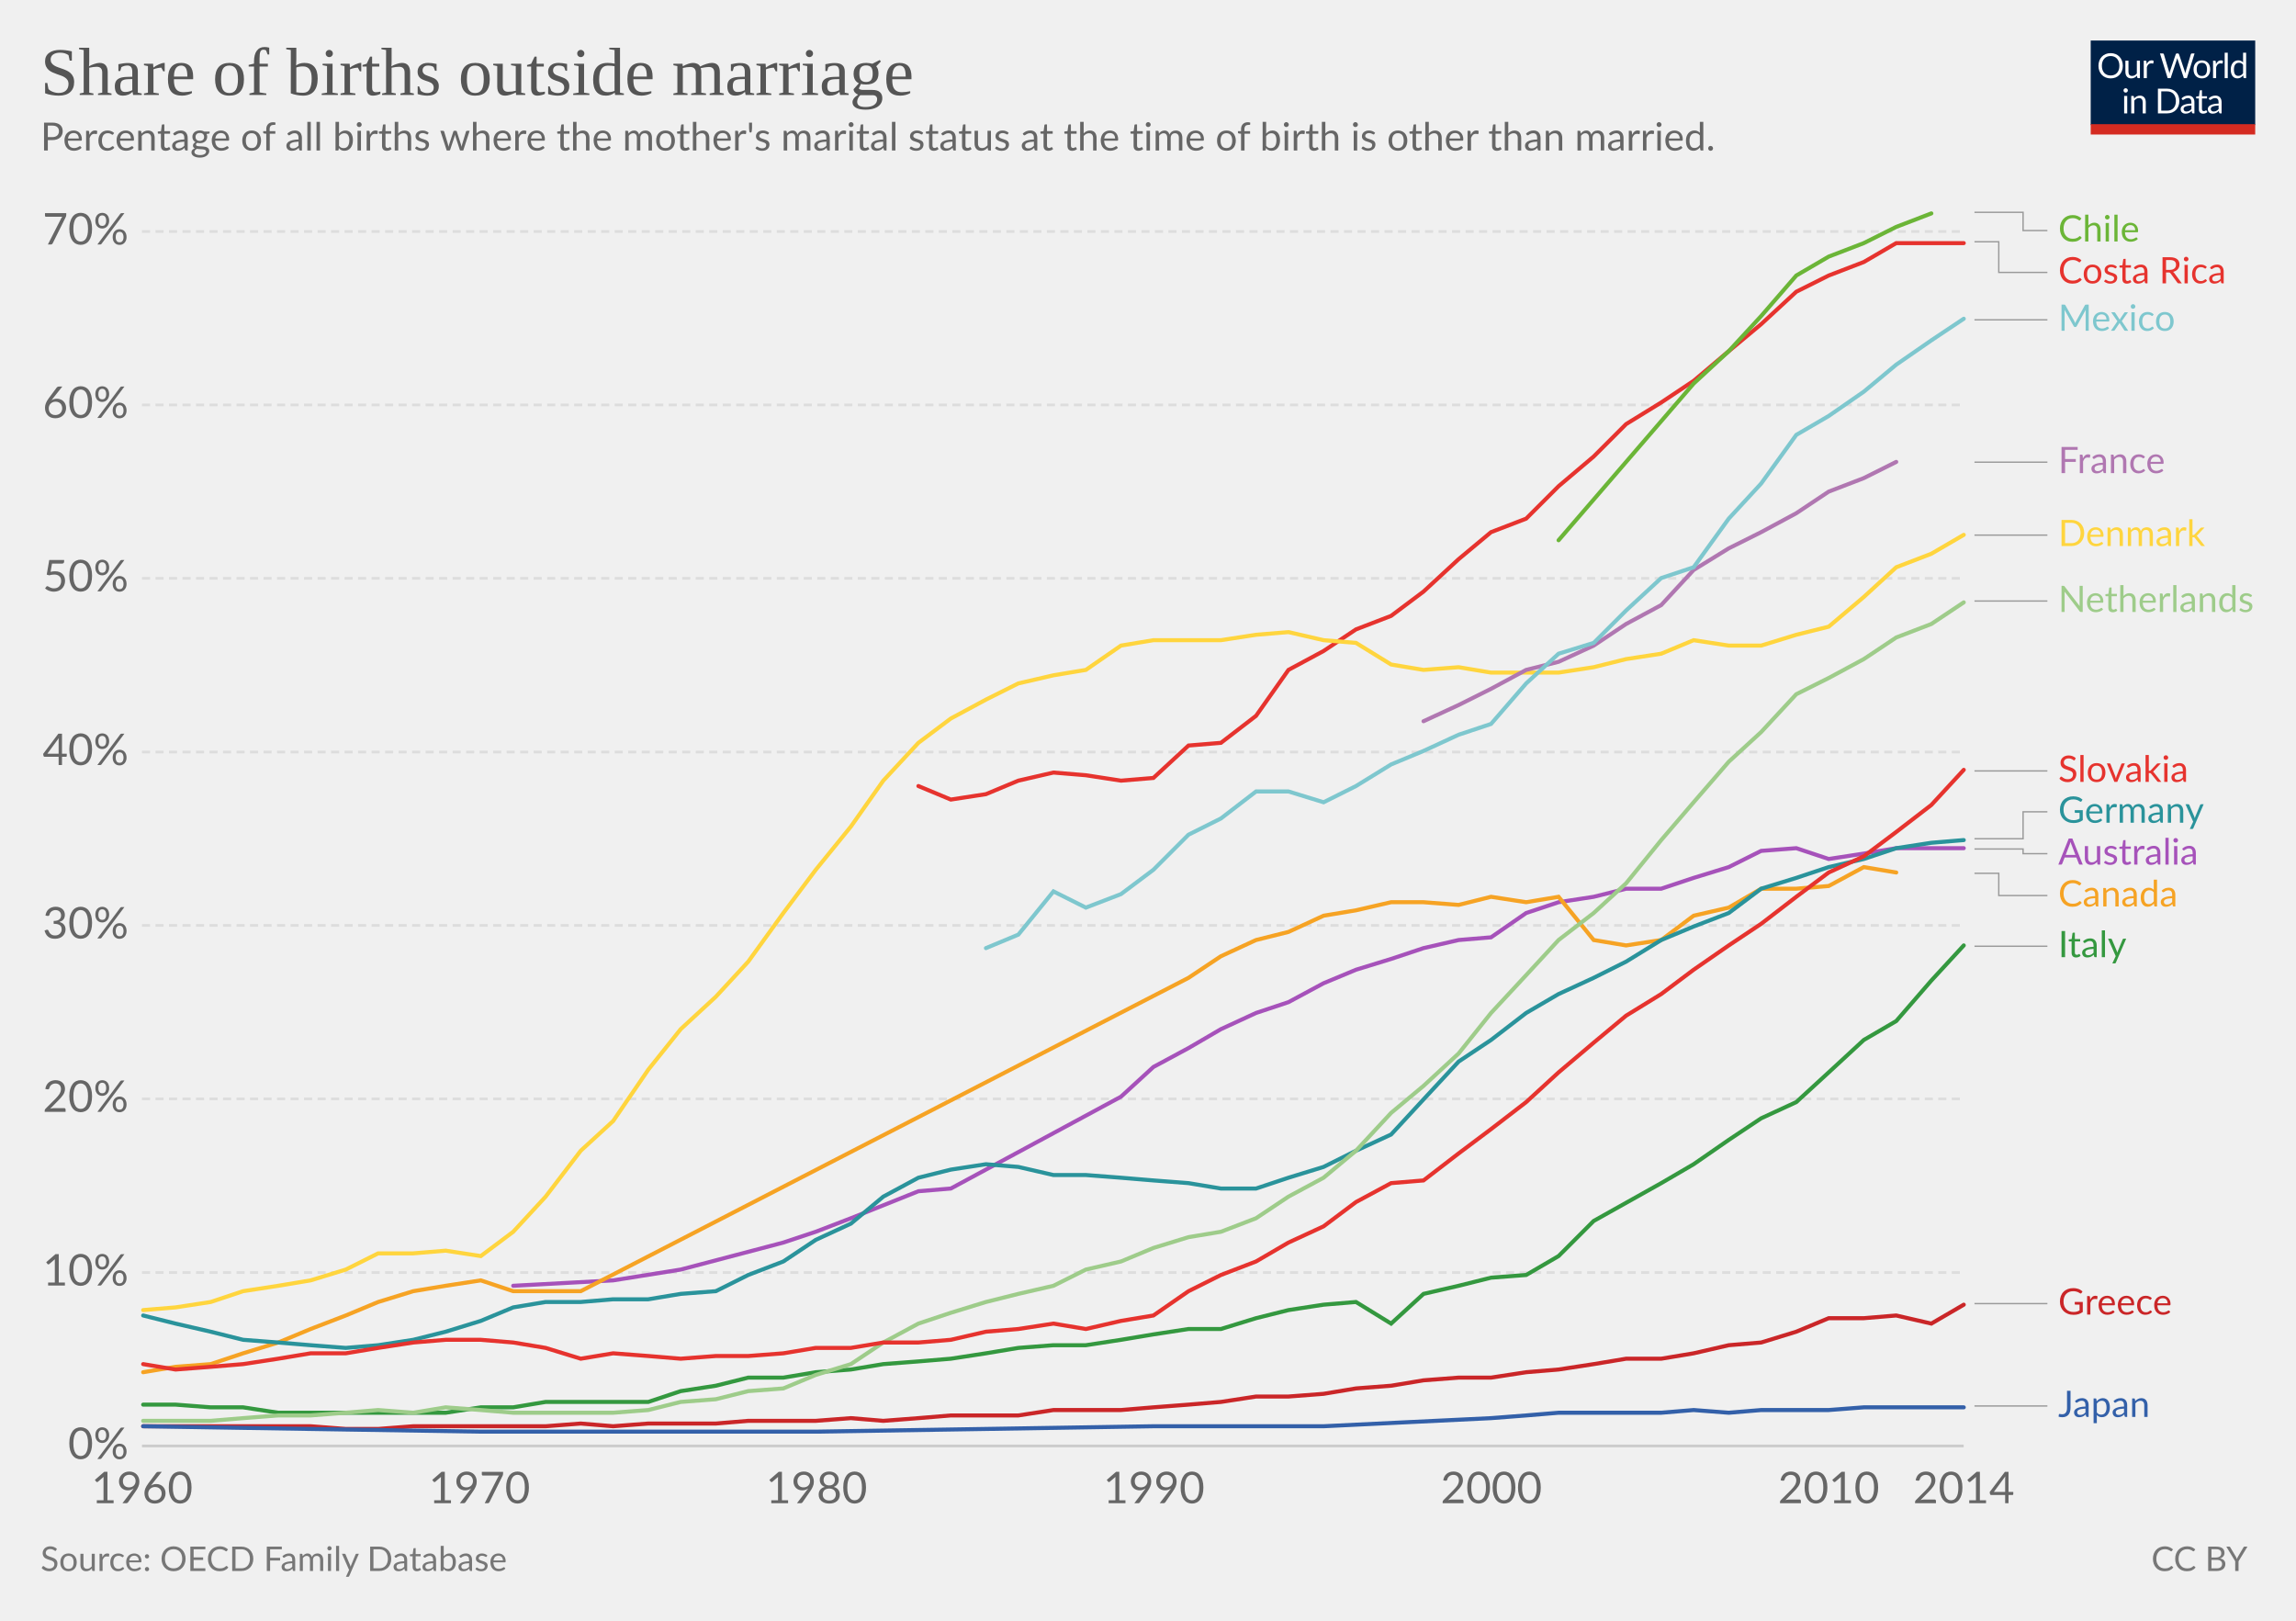
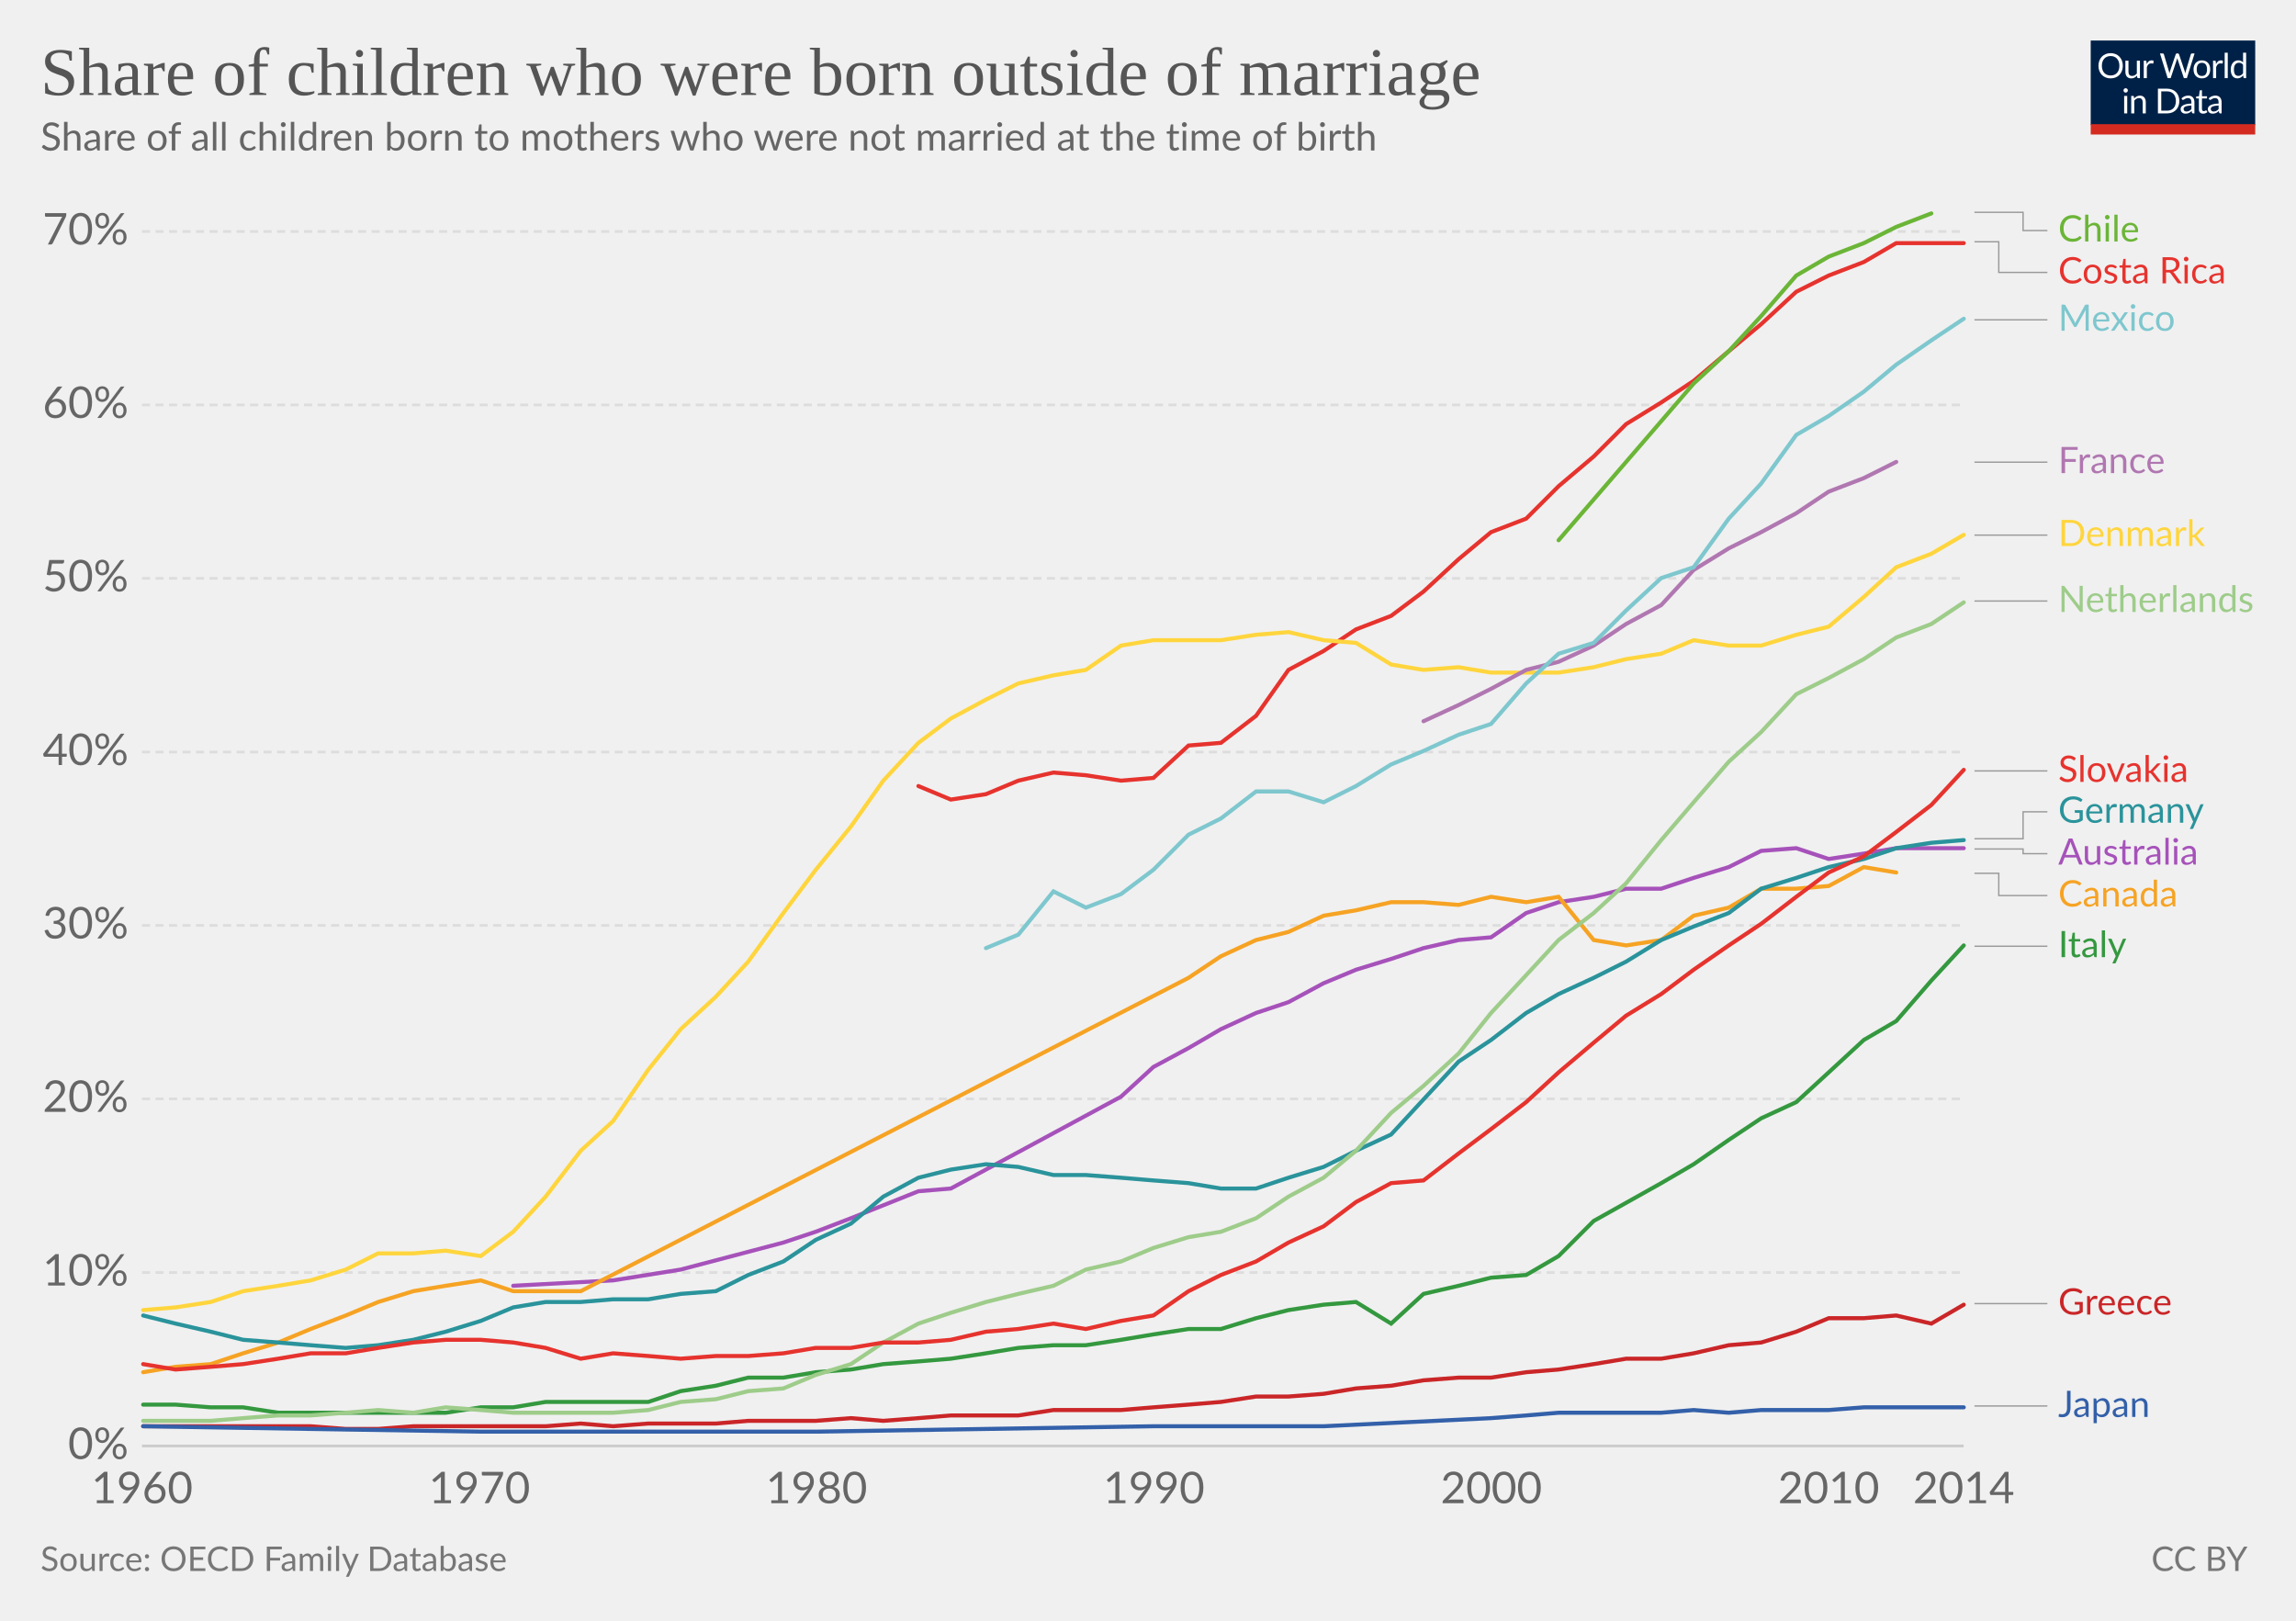
<svg xmlns="http://www.w3.org/2000/svg" version="1.1" style="font-family:Lato, 'Helvetica Neue', Helvetica, Arial, sans-serif;font-size:18px;background-color:white;text-rendering:optimizeLegibility;-webkit-font-smoothing:antialiased" width="850" height="600">
  <g class="HeaderView">
    <g transform="translate(774, 15) scale(0.29)">
      <svg width="210" height="120" viewBox="0 0 210 120" fill="none">
        <g clip-path="url(#clip0)">
          <path d="M0 0H210V107.89H0V0Z" fill="#002147" />
          <path d="M40.979 32.248C40.979 34.609 40.605 36.78 39.857 38.76C39.109 40.725 38.053 42.419 36.689 43.842C35.325 45.265 33.682 46.372 31.761 47.164C29.854 47.941 27.742 48.33 25.425 48.33C23.107 48.33 20.995 47.941 19.089 47.164C17.182 46.372 15.547 45.265 14.183 43.842C12.819 42.419 11.763 40.725 11.015 38.76C10.267 36.78 9.893 34.609 9.893 32.248C9.893 29.887 10.267 27.723 11.015 25.758C11.763 23.778 12.819 22.077 14.183 20.654C15.547 19.217 17.182 18.102 19.089 17.31C20.995 16.518 23.107 16.122 25.425 16.122C27.742 16.122 29.854 16.518 31.761 17.31C33.682 18.102 35.325 19.217 36.689 20.654C38.053 22.077 39.109 23.778 39.857 25.758C40.605 27.723 40.979 29.887 40.979 32.248ZM36.601 32.248C36.601 30.312 36.337 28.574 35.809 27.034C35.281 25.494 34.533 24.196 33.565 23.14C32.597 22.069 31.423 21.248 30.045 20.676C28.666 20.104 27.126 19.818 25.425 19.818C23.738 19.818 22.205 20.104 20.827 20.676C19.448 21.248 18.267 22.069 17.285 23.14C16.317 24.196 15.569 25.494 15.041 27.034C14.513 28.574 14.249 30.312 14.249 32.248C14.249 34.184 14.513 35.922 15.041 37.462C15.569 38.987 16.317 40.285 17.285 41.356C18.267 42.412 19.448 43.226 20.827 43.798C22.205 44.355 23.738 44.634 25.425 44.634C27.126 44.634 28.666 44.355 30.045 43.798C31.423 43.226 32.597 42.412 33.565 41.356C34.533 40.285 35.281 38.987 35.809 37.462C36.337 35.922 36.601 34.184 36.601 32.248ZM62.823 25.714V48H60.491C59.934 48 59.582 47.729 59.435 47.186L59.127 44.788C58.159 45.859 57.074 46.724 55.871 47.384C54.669 48.029 53.29 48.352 51.735 48.352C50.518 48.352 49.44 48.154 48.501 47.758C47.577 47.347 46.8 46.775 46.169 46.042C45.539 45.309 45.062 44.421 44.739 43.38C44.431 42.339 44.277 41.187 44.277 39.926V25.714H48.193V39.926C48.193 41.613 48.575 42.918 49.337 43.842C50.115 44.766 51.295 45.228 52.879 45.228C54.038 45.228 55.116 44.957 56.113 44.414C57.125 43.857 58.057 43.094 58.907 42.126V25.714H62.823ZM71.43 30.18C72.135 28.655 73 27.467 74.027 26.616C75.053 25.751 76.307 25.318 77.789 25.318C78.258 25.318 78.705 25.369 79.131 25.472C79.571 25.575 79.959 25.736 80.297 25.956L80.011 28.882C79.923 29.249 79.703 29.432 79.351 29.432C79.145 29.432 78.845 29.388 78.449 29.3C78.053 29.212 77.605 29.168 77.107 29.168C76.403 29.168 75.772 29.271 75.215 29.476C74.672 29.681 74.181 29.989 73.741 30.4C73.315 30.796 72.927 31.295 72.575 31.896C72.237 32.483 71.929 33.157 71.651 33.92V48H67.713V25.714H69.957C70.382 25.714 70.675 25.795 70.837 25.956C70.998 26.117 71.108 26.396 71.167 26.792L71.43 30.18ZM132.589 16.474L122.755 48H118.927L110.941 23.954C110.867 23.719 110.794 23.47 110.721 23.206C110.662 22.942 110.596 22.663 110.523 22.37C110.449 22.663 110.376 22.942 110.303 23.206C110.23 23.47 110.156 23.719 110.083 23.954L102.053 48H98.225L88.391 16.474H91.933C92.314 16.474 92.629 16.569 92.879 16.76C93.143 16.951 93.311 17.193 93.385 17.486L99.897 39.398C99.999 39.794 100.095 40.219 100.183 40.674C100.285 41.129 100.381 41.613 100.469 42.126C100.571 41.613 100.674 41.129 100.777 40.674C100.894 40.205 101.019 39.779 101.151 39.398L108.565 17.486C108.653 17.237 108.821 17.009 109.071 16.804C109.335 16.584 109.65 16.474 110.017 16.474H111.249C111.63 16.474 111.938 16.569 112.173 16.76C112.407 16.951 112.583 17.193 112.701 17.486L120.093 39.398C120.225 39.779 120.342 40.19 120.445 40.63C120.562 41.07 120.672 41.532 120.775 42.016C120.848 41.532 120.929 41.07 121.017 40.63C121.105 40.19 121.2 39.779 121.303 39.398L127.837 17.486C127.91 17.222 128.072 16.987 128.321 16.782C128.585 16.577 128.9 16.474 129.267 16.474H132.589ZM141.94 25.362C143.568 25.362 145.034 25.633 146.34 26.176C147.645 26.719 148.76 27.489 149.684 28.486C150.608 29.483 151.312 30.693 151.796 32.116C152.294 33.524 152.544 35.101 152.544 36.846C152.544 38.606 152.294 40.19 151.796 41.598C151.312 43.006 150.608 44.209 149.684 45.206C148.76 46.203 147.645 46.973 146.34 47.516C145.034 48.044 143.568 48.308 141.94 48.308C140.297 48.308 138.816 48.044 137.496 47.516C136.19 46.973 135.076 46.203 134.152 45.206C133.228 44.209 132.516 43.006 132.018 41.598C131.534 40.19 131.292 38.606 131.292 36.846C131.292 35.101 131.534 33.524 132.018 32.116C132.516 30.693 133.228 29.483 134.152 28.486C135.076 27.489 136.19 26.719 137.496 26.176C138.816 25.633 140.297 25.362 141.94 25.362ZM141.94 45.25C144.14 45.25 145.782 44.517 146.868 43.05C147.953 41.569 148.496 39.508 148.496 36.868C148.496 34.213 147.953 32.145 146.868 30.664C145.782 29.183 144.14 28.442 141.94 28.442C140.825 28.442 139.85 28.633 139.014 29.014C138.192 29.395 137.503 29.945 136.946 30.664C136.403 31.383 135.992 32.27 135.714 33.326C135.45 34.367 135.318 35.548 135.318 36.868C135.318 39.508 135.86 41.569 136.946 43.05C138.046 44.517 139.71 45.25 141.94 45.25ZM159.908 30.18C160.612 28.655 161.478 27.467 162.504 26.616C163.531 25.751 164.785 25.318 166.266 25.318C166.736 25.318 167.183 25.369 167.608 25.472C168.048 25.575 168.437 25.736 168.774 25.956L168.488 28.882C168.4 29.249 168.18 29.432 167.828 29.432C167.623 29.432 167.322 29.388 166.926 29.3C166.53 29.212 166.083 29.168 165.584 29.168C164.88 29.168 164.25 29.271 163.692 29.476C163.15 29.681 162.658 29.989 162.218 30.4C161.793 30.796 161.404 31.295 161.052 31.896C160.715 32.483 160.407 33.157 160.128 33.92V48H156.19V25.714H158.434C158.86 25.714 159.153 25.795 159.314 25.956C159.476 26.117 159.586 26.396 159.644 26.792L159.908 30.18ZM174.946 15.594V48H171.03V15.594H174.946ZM194.496 31.016C193.763 30.033 192.971 29.351 192.12 28.97C191.269 28.574 190.316 28.376 189.26 28.376C187.192 28.376 185.601 29.117 184.486 30.598C183.371 32.079 182.814 34.191 182.814 36.934C182.814 38.386 182.939 39.633 183.188 40.674C183.437 41.701 183.804 42.551 184.288 43.226C184.772 43.886 185.366 44.37 186.07 44.678C186.774 44.986 187.573 45.14 188.468 45.14C189.759 45.14 190.881 44.847 191.834 44.26C192.802 43.673 193.689 42.845 194.496 41.774V31.016ZM198.412 15.594V48H196.08C195.523 48 195.171 47.729 195.024 47.186L194.672 44.48C193.719 45.624 192.633 46.548 191.416 47.252C190.199 47.956 188.791 48.308 187.192 48.308C185.916 48.308 184.757 48.066 183.716 47.582C182.675 47.083 181.787 46.357 181.054 45.404C180.321 44.451 179.756 43.263 179.36 41.84C178.964 40.417 178.766 38.782 178.766 36.934C178.766 35.291 178.986 33.766 179.426 32.358C179.866 30.935 180.497 29.703 181.318 28.662C182.139 27.621 183.144 26.807 184.332 26.22C185.535 25.619 186.884 25.318 188.38 25.318C189.744 25.318 190.91 25.553 191.878 26.022C192.861 26.477 193.733 27.115 194.496 27.936V15.594H198.412ZM46.614 70.714V93H42.698V70.714H46.614ZM47.45 63.718C47.45 64.099 47.369 64.459 47.208 64.796C47.061 65.119 46.856 65.412 46.592 65.676C46.343 65.925 46.042 66.123 45.69 66.27C45.352 66.417 44.993 66.49 44.612 66.49C44.23 66.49 43.871 66.417 43.534 66.27C43.211 66.123 42.925 65.925 42.676 65.676C42.426 65.412 42.228 65.119 42.082 64.796C41.935 64.459 41.862 64.099 41.862 63.718C41.862 63.337 41.935 62.977 42.082 62.64C42.228 62.288 42.426 61.987 42.676 61.738C42.925 61.474 43.211 61.269 43.534 61.122C43.871 60.975 44.23 60.902 44.612 60.902C44.993 60.902 45.352 60.975 45.69 61.122C46.042 61.269 46.343 61.474 46.592 61.738C46.856 61.987 47.061 62.288 47.208 62.64C47.369 62.977 47.45 63.337 47.45 63.718ZM55.424 73.948C55.908 73.405 56.422 72.914 56.964 72.474C57.507 72.034 58.079 71.66 58.68 71.352C59.296 71.029 59.941 70.787 60.616 70.626C61.306 70.45 62.046 70.362 62.838 70.362C64.055 70.362 65.126 70.567 66.05 70.978C66.989 71.374 67.766 71.946 68.382 72.694C69.013 73.427 69.49 74.315 69.812 75.356C70.135 76.397 70.296 77.549 70.296 78.81V93H66.358V78.81C66.358 77.123 65.969 75.818 65.192 74.894C64.43 73.955 63.264 73.486 61.694 73.486C60.535 73.486 59.45 73.765 58.438 74.322C57.441 74.879 56.517 75.635 55.666 76.588V93H51.728V70.714H54.082C54.639 70.714 54.984 70.985 55.116 71.528L55.424 73.948ZM113.129 77.248C113.129 79.609 112.755 81.758 112.007 83.694C111.259 85.63 110.203 87.287 108.839 88.666C107.475 90.045 105.832 91.115 103.911 91.878C102.004 92.626 99.892 93 97.575 93H85.805V61.474H97.575C99.892 61.474 102.004 61.855 103.911 62.618C105.832 63.366 107.475 64.437 108.839 65.83C110.203 67.209 111.259 68.866 112.007 70.802C112.755 72.738 113.129 74.887 113.129 77.248ZM108.751 77.248C108.751 75.312 108.487 73.581 107.959 72.056C107.431 70.531 106.683 69.24 105.715 68.184C104.747 67.128 103.574 66.321 102.195 65.764C100.816 65.207 99.276 64.928 97.575 64.928H90.073V89.546H97.575C99.276 89.546 100.816 89.267 102.195 88.71C103.574 88.153 104.747 87.353 105.715 86.312C106.683 85.256 107.431 83.965 107.959 82.44C108.487 80.915 108.751 79.184 108.751 77.248ZM128.553 82.968C126.749 83.027 125.209 83.173 123.933 83.408C122.672 83.628 121.638 83.921 120.831 84.288C120.039 84.655 119.46 85.087 119.093 85.586C118.741 86.085 118.565 86.642 118.565 87.258C118.565 87.845 118.661 88.351 118.851 88.776C119.042 89.201 119.299 89.553 119.621 89.832C119.959 90.096 120.347 90.294 120.787 90.426C121.242 90.543 121.726 90.602 122.239 90.602C122.929 90.602 123.559 90.536 124.131 90.404C124.703 90.257 125.239 90.052 125.737 89.788C126.251 89.524 126.735 89.209 127.189 88.842C127.659 88.475 128.113 88.057 128.553 87.588V82.968ZM115.903 73.86C117.135 72.672 118.463 71.785 119.885 71.198C121.308 70.611 122.885 70.318 124.615 70.318C125.862 70.318 126.969 70.523 127.937 70.934C128.905 71.345 129.719 71.917 130.379 72.65C131.039 73.383 131.538 74.271 131.875 75.312C132.213 76.353 132.381 77.497 132.381 78.744V93H130.643C130.262 93 129.969 92.941 129.763 92.824C129.558 92.692 129.397 92.443 129.279 92.076L128.839 89.964C128.253 90.507 127.681 90.991 127.123 91.416C126.566 91.827 125.979 92.179 125.363 92.472C124.747 92.751 124.087 92.963 123.383 93.11C122.694 93.271 121.924 93.352 121.073 93.352C120.208 93.352 119.394 93.235 118.631 93C117.869 92.751 117.201 92.384 116.629 91.9C116.072 91.416 115.625 90.807 115.287 90.074C114.965 89.326 114.803 88.446 114.803 87.434C114.803 86.554 115.045 85.711 115.529 84.904C116.013 84.083 116.798 83.357 117.883 82.726C118.969 82.095 120.384 81.582 122.129 81.186C123.875 80.775 126.016 80.541 128.553 80.482V78.744C128.553 77.013 128.179 75.708 127.431 74.828C126.683 73.933 125.591 73.486 124.153 73.486C123.185 73.486 122.371 73.611 121.711 73.86C121.066 74.095 120.501 74.366 120.017 74.674C119.548 74.967 119.137 75.239 118.785 75.488C118.448 75.723 118.111 75.84 117.773 75.84C117.509 75.84 117.282 75.774 117.091 75.642C116.901 75.495 116.739 75.319 116.607 75.114L115.903 73.86ZM143.568 93.352C141.808 93.352 140.451 92.861 139.498 91.878C138.559 90.895 138.09 89.48 138.09 87.632V73.992H135.406C135.171 73.992 134.973 73.926 134.812 73.794C134.65 73.647 134.57 73.427 134.57 73.134V71.572L138.222 71.11L139.124 64.224C139.168 64.004 139.263 63.828 139.41 63.696C139.571 63.549 139.776 63.476 140.026 63.476H142.006V71.154H148.452V73.992H142.006V87.368C142.006 88.307 142.233 89.003 142.688 89.458C143.142 89.913 143.729 90.14 144.448 90.14C144.858 90.14 145.21 90.089 145.504 89.986C145.812 89.869 146.076 89.744 146.296 89.612C146.516 89.48 146.699 89.363 146.846 89.26C147.007 89.143 147.146 89.084 147.264 89.084C147.469 89.084 147.652 89.209 147.814 89.458L148.958 91.328C148.283 91.959 147.469 92.457 146.516 92.824C145.562 93.176 144.58 93.352 143.568 93.352ZM163.253 82.968C161.449 83.027 159.909 83.173 158.633 83.408C157.372 83.628 156.338 83.921 155.531 84.288C154.739 84.655 154.16 85.087 153.793 85.586C153.441 86.085 153.265 86.642 153.265 87.258C153.265 87.845 153.36 88.351 153.551 88.776C153.742 89.201 153.998 89.553 154.321 89.832C154.658 90.096 155.047 90.294 155.487 90.426C155.942 90.543 156.426 90.602 156.939 90.602C157.628 90.602 158.259 90.536 158.831 90.404C159.403 90.257 159.938 90.052 160.437 89.788C160.95 89.524 161.434 89.209 161.889 88.842C162.358 88.475 162.813 88.057 163.253 87.588V82.968ZM150.603 73.86C151.835 72.672 153.162 71.785 154.585 71.198C156.008 70.611 157.584 70.318 159.315 70.318C160.562 70.318 161.669 70.523 162.637 70.934C163.605 71.345 164.419 71.917 165.079 72.65C165.739 73.383 166.238 74.271 166.575 75.312C166.912 76.353 167.081 77.497 167.081 78.744V93H165.343C164.962 93 164.668 92.941 164.463 92.824C164.258 92.692 164.096 92.443 163.979 92.076L163.539 89.964C162.952 90.507 162.38 90.991 161.823 91.416C161.266 91.827 160.679 92.179 160.063 92.472C159.447 92.751 158.787 92.963 158.083 93.11C157.394 93.271 156.624 93.352 155.773 93.352C154.908 93.352 154.094 93.235 153.331 93C152.568 92.751 151.901 92.384 151.329 91.9C150.772 91.416 150.324 90.807 149.987 90.074C149.664 89.326 149.503 88.446 149.503 87.434C149.503 86.554 149.745 85.711 150.229 84.904C150.713 84.083 151.498 83.357 152.583 82.726C153.668 82.095 155.084 81.582 156.829 81.186C158.574 80.775 160.716 80.541 163.253 80.482V78.744C163.253 77.013 162.879 75.708 162.131 74.828C161.383 73.933 160.29 73.486 158.853 73.486C157.885 73.486 157.071 73.611 156.411 73.86C155.766 74.095 155.201 74.366 154.717 74.674C154.248 74.967 153.837 75.239 153.485 75.488C153.148 75.723 152.81 75.84 152.473 75.84C152.209 75.84 151.982 75.774 151.791 75.642C151.6 75.495 151.439 75.319 151.307 75.114L150.603 73.86Z" fill="white" />
          <rect y="106.789" width="210" height="13.211" fill="#D42B21" />
        </g>
        <defs>
          <clipPath id="clip0">
            <rect width="210" height="120" fill="white" />
          </clipPath>
        </defs>
      </svg>
    </g>
    <a href="https://ourworldindata.org/grapher/share-of-births-outside-marriage" style="font-family:&quot;Playfair Display&quot;, Georgia, &quot;Times New Roman&quot;, serif" target="_blank">
      <text font-size="25.20" x="15.0" y="35.2" fill="#555">
-         <tspan x="15" y="35.16">Share of births outside marriage</tspan>
+         <tspan x="15" y="35.16">Share of children who were born outside of marriage</tspan>
      </text>
    </a>
    <text font-size="14.40" x="15.0" y="55.7" fill="#666">
-       <tspan x="15" y="55.72">Percentage of all births where the mother's marital status at the time of birth is other than married.</tspan>
+       <tspan x="15" y="55.72">Share of all children born to mothers who were not married at the time of birth</tspan>
    </text>
  </g>
  <g class="LineChart">
    <defs>
-       <clipPath id="boundsClip-259">
+       <clipPath id="boundsClip-695">
        <rect x="42.562" y="0" width="830" height="955.8" />
      </clipPath>
    </defs>
    <g class="AxisBoxView">
      <g class="HorizontalAxis">
        <text x="52.6" y="556.5" fill="#666" text-anchor="middle" font-size="16.2">1960</text>
        <text x="177.5" y="556.5" fill="#666" text-anchor="middle" font-size="16.2">1970</text>
        <text x="302.3" y="556.5" fill="#666" text-anchor="middle" font-size="16.2">1980</text>
        <text x="427.2" y="556.5" fill="#666" text-anchor="middle" font-size="16.2">1990</text>
        <text x="552.1" y="556.5" fill="#666" text-anchor="middle" font-size="16.2">2000</text>
        <text x="677" y="556.5" fill="#666" text-anchor="middle" font-size="16.2">2010</text>
        <text x="727" y="556.5" fill="#666" text-anchor="middle" font-size="16.2">2014</text>
      </g>
      <g class="VerticalAxis">
        <text x="47.56" y="535.3" fill="#666" dominant-baseline="middle" text-anchor="end" font-size="16.2">0%</text>
        <text x="47.56" y="471.1" fill="#666" dominant-baseline="middle" text-anchor="end" font-size="16.2">10%</text>
        <text x="47.56" y="406.8" fill="#666" dominant-baseline="middle" text-anchor="end" font-size="16.2">20%</text>
        <text x="47.56" y="342.6" fill="#666" dominant-baseline="middle" text-anchor="end" font-size="16.2">30%</text>
        <text x="47.56" y="278.4" fill="#666" dominant-baseline="middle" text-anchor="end" font-size="16.2">40%</text>
        <text x="47.56" y="214.1" fill="#666" dominant-baseline="middle" text-anchor="end" font-size="16.2">50%</text>
        <text x="47.56" y="149.9" fill="#666" dominant-baseline="middle" text-anchor="end" font-size="16.2">60%</text>
        <text x="47.56" y="85.7" fill="#666" dominant-baseline="middle" text-anchor="end" font-size="16.2">70%</text>
      </g>
      <g class="AxisGridLines">
        <line x1="52.56" y1="535.3" x2="726.97" y2="535.3" stroke="#ccc" />
        <line x1="52.56" y1="471.1" x2="726.97" y2="471.1" stroke="#ddd" stroke-dasharray="3,2" />
        <line x1="52.56" y1="406.8" x2="726.97" y2="406.8" stroke="#ddd" stroke-dasharray="3,2" />
        <line x1="52.56" y1="342.6" x2="726.97" y2="342.6" stroke="#ddd" stroke-dasharray="3,2" />
        <line x1="52.56" y1="278.4" x2="726.97" y2="278.4" stroke="#ddd" stroke-dasharray="3,2" />
        <line x1="52.56" y1="214.1" x2="726.97" y2="214.1" stroke="#ddd" stroke-dasharray="3,2" />
        <line x1="52.56" y1="149.9" x2="726.97" y2="149.9" stroke="#ddd" stroke-dasharray="3,2" />
        <line x1="52.56" y1="85.7" x2="726.97" y2="85.7" stroke="#ddd" stroke-dasharray="3,2" />
      </g>
    </g>
-     <g clip-path="url(#boundsClip-259)">
+     <g clip-path="url(#boundsClip-695)">
      <g class="HeightedLegend" style="cursor:pointer">
        <g class="legendMark">
          <g class="indicator">
            <path d="M730.965,78.6 H748.965 V85.35 H757.965" stroke="#999" stroke-width="0.5" fill="none" />
          </g>
          <rect x="726.965" y="78.6" width="65.78" height="13.5" fill="#fff" opacity="0" />
          <text font-size="13.50" x="762.0" y="89.4" fill="#6bb537">
            <tspan x="761.965" y="89.4">Chile</tspan>
          </text>
        </g>
        <g class="legendMark">
          <g class="indicator">
            <path d="M730.965,89.5 H739.965 V100.85 H757.965" stroke="#999" stroke-width="0.5" fill="none" />
          </g>
          <rect x="726.965" y="94.1" width="101.15" height="13.5" fill="#fff" opacity="0" />
          <text font-size="13.50" x="762.0" y="104.9" fill="#e6332e">
            <tspan x="761.965" y="104.9">Costa Rica</tspan>
          </text>
        </g>
        <g class="legendMark">
          <g class="indicator">
            <path d="M730.965,118.4 H744.465 V118.4 H757.965" stroke="#999" stroke-width="0.5" fill="none" />
          </g>
          <rect x="726.965" y="111.65" width="77.795" height="13.5" fill="#fff" opacity="0" />
          <text font-size="13.50" x="762.0" y="122.5" fill="#7ec7ce">
            <tspan x="761.965" y="122.45">Mexico</tspan>
          </text>
        </g>
        <g class="legendMark">
          <g class="indicator">
            <path d="M730.965,171.1 H744.465 V171.1 H757.965" stroke="#999" stroke-width="0.5" fill="none" />
          </g>
          <rect x="726.965" y="164.35" width="77.12" height="13.5" fill="#fff" opacity="0" />
          <text font-size="13.50" x="762.0" y="175.2" fill="#b077b1">
            <tspan x="761.965" y="175.15">France</tspan>
          </text>
        </g>
        <g class="legendMark">
          <g class="indicator">
            <path d="M730.965,198.1 H744.465 V198.1 H757.965" stroke="#999" stroke-width="0.5" fill="none" />
          </g>
          <rect x="726.965" y="191.35" width="89.81" height="13.5" fill="#fff" opacity="0" />
          <text font-size="13.50" x="762.0" y="202.2" fill="#ffd53e">
            <tspan x="761.965" y="202.15">Denmark</tspan>
          </text>
        </g>
        <g class="legendMark">
          <g class="indicator">
            <path d="M730.965,222.5 H744.465 V222.5 H757.965" stroke="#999" stroke-width="0.5" fill="none" />
          </g>
          <rect x="726.965" y="215.75" width="108.035" height="13.5" fill="#fff" opacity="0" />
          <text font-size="13.50" x="762.0" y="226.6" fill="#9ecc8a">
            <tspan x="761.965" y="226.55">Netherlands</tspan>
          </text>
        </g>
        <g class="legendMark">
          <g class="indicator">
            <path d="M730.965,285.4 H744.465 V285.4 H757.965" stroke="#999" stroke-width="0.5" fill="none" />
          </g>
          <rect x="726.965" y="278.65" width="86.165" height="13.5" fill="#fff" opacity="0" />
          <text font-size="13.50" x="762.0" y="289.4" fill="#e6332e">
            <tspan x="761.965" y="289.45">Slovakia</tspan>
          </text>
        </g>
        <g class="legendMark">
          <g class="indicator">
            <path d="M730.965,310.5 H748.965 V300.533 H757.965" stroke="#999" stroke-width="0.5" fill="none" />
          </g>
          <rect x="726.965" y="293.783" width="90.62" height="13.5" fill="#fff" opacity="0" />
          <text font-size="13.50" x="762.0" y="304.6" fill="#2a939b">
            <tspan x="761.965" y="304.583">Germany</tspan>
          </text>
        </g>
        <g class="legendMark">
          <g class="indicator">
            <path d="M730.965,314.3 H748.965 V316.033 H757.965" stroke="#999" stroke-width="0.5" fill="none" />
          </g>
          <rect x="726.965" y="309.283" width="87.65" height="13.5" fill="#fff" opacity="0" />
          <text font-size="13.50" x="762.0" y="320.1" fill="#a652ba">
            <tspan x="761.965" y="320.083">Australia</tspan>
          </text>
        </g>
        <g class="legendMark">
          <g class="indicator">
            <path d="M730.965,323.3 H739.965 V331.533 H757.965" stroke="#999" stroke-width="0.5" fill="none" />
          </g>
          <rect x="726.965" y="324.783" width="82.52" height="13.5" fill="#fff" opacity="0" />
          <text font-size="13.50" x="762.0" y="335.6" fill="#f6a324">
            <tspan x="761.965" y="335.583">Canada</tspan>
          </text>
        </g>
        <g class="legendMark">
          <g class="indicator">
            <path d="M730.965,350.3 H744.465 V350.3 H757.965" stroke="#999" stroke-width="0.5" fill="none" />
          </g>
          <rect x="726.965" y="343.55" width="59.84" height="13.5" fill="#fff" opacity="0" />
          <text font-size="13.50" x="762.0" y="354.4" fill="#34983f">
            <tspan x="761.965" y="354.35">Italy</tspan>
          </text>
        </g>
        <g class="legendMark">
          <g class="indicator">
            <path d="M730.965,482.6 H744.465 V482.6 H757.965" stroke="#999" stroke-width="0.5" fill="none" />
          </g>
          <rect x="726.965" y="475.85" width="79.415" height="13.5" fill="#fff" opacity="0" />
          <text font-size="13.50" x="762.0" y="486.7" fill="#ca2628">
            <tspan x="761.965" y="486.65">Greece</tspan>
          </text>
        </g>
        <g class="legendMark">
          <g class="indicator">
            <path d="M730.965,520.5 H744.465 V520.5 H757.965" stroke="#999" stroke-width="0.5" fill="none" />
          </g>
          <rect x="726.965" y="513.75" width="71.99" height="13.5" fill="#fff" opacity="0" />
          <text font-size="13.50" x="762.0" y="524.5" fill="#3360a9">
            <tspan x="761.965" y="524.55">Japan</tspan>
          </text>
        </g>
      </g>
      <g class="Lines">
        <rect x="53" y="79" width="674" height="457" fill="rgba(255,255,255,0)" opacity="0" />
        <g class="key-Australia_0">
          <path stroke="#a652ba" stroke-linecap="round" d="M190 476L227 474L252 470L290 460L302 456L315 451L340 441L352 440L415 406L427 395L440 388L452 381L465 375L477 371L490 364L502 359L515 355L527 351L540 348L552 347L565 338L577 334L590 332L602 329L615 329L627 325L640 321L652 315L665 314L677 318L690 316L702 314L715 314L727 314" fill="none" stroke-width="1.5" />
        </g>
        <g class="key-Canada_0">
          <path stroke="#f6a324" stroke-linecap="round" d="M53 508L65 506L78 505L90 501L103 497L115 492L128 487L140 482L153 478L165 476L178 474L190 478L202 478L215 478L440 362L452 354L465 348L477 345L490 339L502 337L515 334L527 334L540 335L552 332L565 334L577 332L590 348L602 350L615 348L627 339L640 336L652 329L665 329L677 328L690 321L702 323" fill="none" stroke-width="1.5" />
        </g>
        <g class="key-Costa-Rica_0">
          <path stroke="#e6332e" stroke-linecap="round" d="M340 291L352 296L365 294L377 289L390 286L402 287L415 289L427 288L440 276L452 275L465 265L477 248L490 241L502 233L515 228L527 219L540 207L552 197L565 192L577 180L590 169L602 157L615 149L627 141L640 130L652 120L665 108L677 102L690 97L702 90L715 90L727 90" fill="none" stroke-width="1.5" />
        </g>
        <g class="key-Denmark_0">
          <path stroke="#ffd53e" stroke-linecap="round" d="M53 485L65 484L78 482L90 478L103 476L115 474L128 470L140 464L153 464L165 463L178 465L190 456L202 443L215 426L227 415L240 396L252 381L265 369L277 356L290 338L302 322L315 306L327 289L340 275L352 266L365 259L377 253L390 250L402 248L415 239L427 237L440 237L452 237L465 235L477 234L490 237L502 238L515 246L527 248L540 247L552 249L565 249L577 249L590 247L602 244L615 242L627 237L640 239L652 239L665 235L677 232L690 221L702 210L715 205L727 198" fill="none" stroke-width="1.5" />
        </g>
        <g class="key-Germany_0">
          <path stroke="#2a939b" stroke-linecap="round" d="M53 487L65 490L78 493L90 496L103 497L115 498L128 499L140 498L153 496L165 493L178 489L190 484L202 482L215 482L227 481L240 481L252 479L265 478L277 472L290 467L302 459L315 453L327 443L340 436L352 433L365 431L377 432L390 435L402 435L415 436L427 437L440 438L452 440L465 440L477 436L490 432L502 426L515 420L527 407L540 393L552 385L565 375L577 368L590 362L602 356L615 348L627 343L640 338L652 329L665 325L677 321L690 318L702 314L715 312L727 311" fill="none" stroke-width="1.5" />
        </g>
        <g class="key-Italy_0">
          <path stroke="#34983f" stroke-linecap="round" d="M53 520L65 520L78 521L90 521L103 523L115 523L128 523L140 523L153 523L165 523L178 521L190 521L202 519L215 519L227 519L240 519L252 515L265 513L277 510L290 510L302 508L315 507L327 505L340 504L352 503L365 501L377 499L390 498L402 498L415 496L427 494L440 492L452 492L465 488L477 485L490 483L502 482L515 490L527 479L540 476L552 473L565 472L577 465L590 452L615 438L627 431L640 422L652 414L665 408L677 397L690 385L702 378L715 363L727 350" fill="none" stroke-width="1.5" />
        </g>
        <g class="key-Netherlands_0">
          <path stroke="#9ecc8a" stroke-linecap="round" d="M53 526L65 526L78 526L90 525L103 524L115 524L128 523L140 522L153 523L165 521L178 522L190 523L202 523L215 523L227 523L240 522L252 519L265 518L277 515L290 514L302 509L315 505L327 497L340 490L352 486L365 482L377 479L390 476L402 470L415 467L427 462L440 458L452 456L465 451L477 443L490 436L502 426L515 412L527 402L540 390L552 375L565 361L577 348L590 338L602 327L615 311L627 297L640 282L652 271L665 257L677 251L690 244L702 236L715 231L727 223" fill="none" stroke-width="1.5" />
        </g>
        <g class="key-Slovakia_0">
          <path stroke="#e6332e" stroke-linecap="round" d="M53 505L65 507L78 506L90 505L103 503L115 501L128 501L140 499L153 497L165 496L178 496L190 497L202 499L215 503L227 501L240 502L252 503L265 502L277 502L290 501L302 499L315 499L327 497L340 497L352 496L365 493L377 492L390 490L402 492L415 489L427 487L440 478L452 472L465 467L477 460L490 454L502 445L515 438L527 437L540 427L552 418L565 408L577 397L590 386L602 376L615 368L627 359L640 350L652 342L665 332L677 323L690 317L702 308L715 298L727 285" fill="none" stroke-width="1.5" />
        </g>
        <g class="key-Chile_0">
          <path stroke="#6bb537" stroke-linecap="round" d="M577 200L627 142L640 130L652 117L665 102L677 95L690 90L702 84L715 79" fill="none" stroke-width="1.5" />
        </g>
        <g class="key-France_0">
          <path stroke="#b077b1" stroke-linecap="round" d="M527 267L540 261L552 255L565 248L577 245L590 239L602 231L615 224L627 211L640 203L652 197L665 190L677 182L690 177L702 171" fill="none" stroke-width="1.5" />
        </g>
        <g class="key-Greece_0">
          <path stroke="#ca2628" stroke-linecap="round" d="M53 528L65 528L78 528L90 528L103 528L115 528L128 529L140 529L153 528L165 528L178 528L190 528L202 528L215 527L227 528L240 527L252 527L265 527L277 526L290 526L302 526L315 525L327 526L340 525L352 524L365 524L377 524L390 522L402 522L415 522L427 521L440 520L452 519L465 517L477 517L490 516L502 514L515 513L527 511L540 510L552 510L565 508L577 507L590 505L602 503L615 503L627 501L640 498L652 497L665 493L677 488L690 488L702 487L715 490L727 483" fill="none" stroke-width="1.5" />
        </g>
        <g class="key-Japan_0">
          <path stroke="#3360a9" stroke-linecap="round" d="M53 528L115 529L178 530L240 530L302 530L365 529L427 528L490 528L552 525L565 524L577 523L590 523L602 523L615 523L627 522L640 523L652 522L665 522L677 522L690 521L702 521L715 521L727 521" fill="none" stroke-width="1.5" />
        </g>
        <g class="key-Mexico_0">
          <path stroke="#7ec7ce" stroke-linecap="round" d="M365 351L377 346L390 330L402 336L415 331L427 322L440 309L452 303L465 293L477 293L490 297L502 291L515 283L527 278L540 272L552 268L565 253L577 242L590 238L602 226L615 214L627 210L640 192L652 179L665 161L677 154L690 145L702 135L715 126L727 118" fill="none" stroke-width="1.5" />
        </g>
      </g>
    </g>
  </g>
  <g class="SourcesFooter" style="fill:#777">
    <g class="clickable" style="fill:#777">
      <text font-size="12.60" x="15.0" y="581.6">
        <tspan x="15" y="581.58">Source: OECD Family Database</tspan>
      </text>
    </g>
    <text font-size="12.60" x="796.4" y="581.6">
      <tspan x="796.444" y="581.58">
        <a style="fill: #777;" class="cclogo" href="http://creativecommons.org/licenses/by/4.0/deed.en_US" target="_blank">CC BY</a>
      </tspan>
    </text>
  </g>
</svg>
